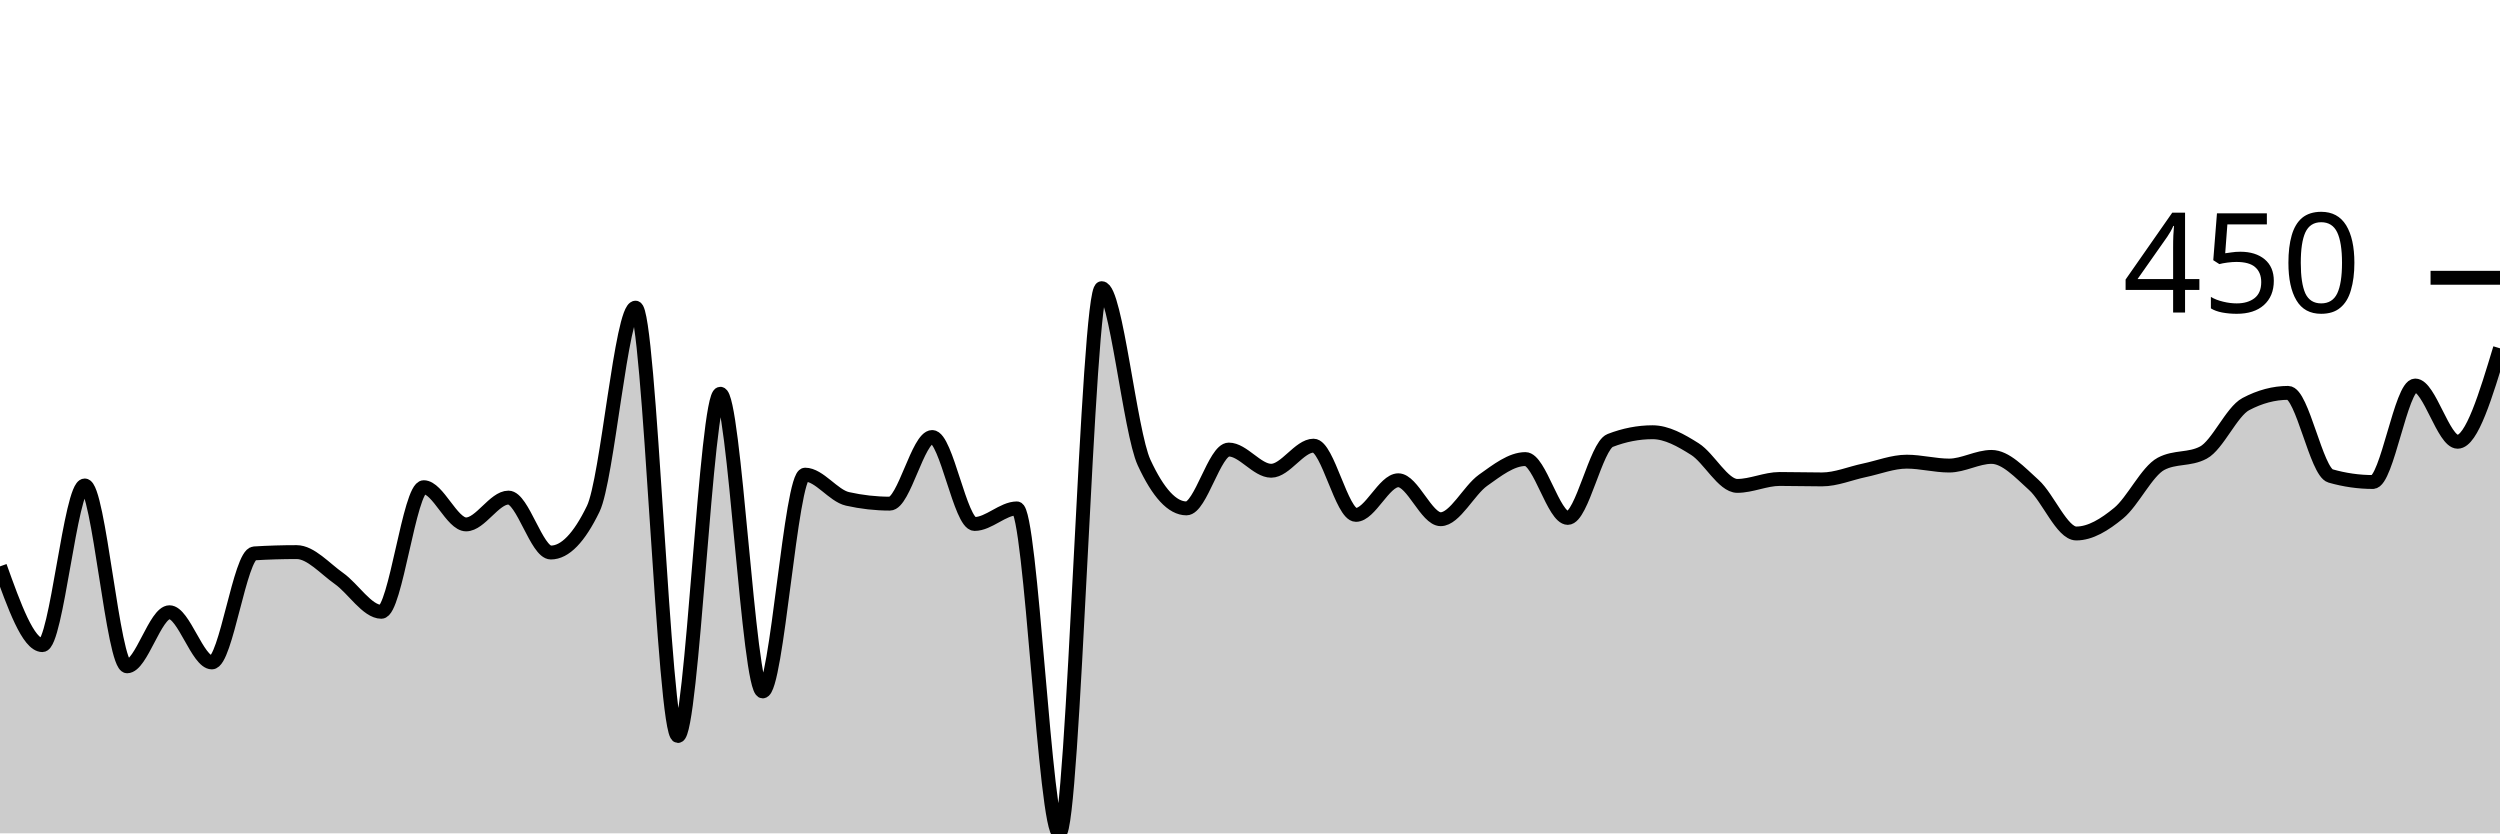
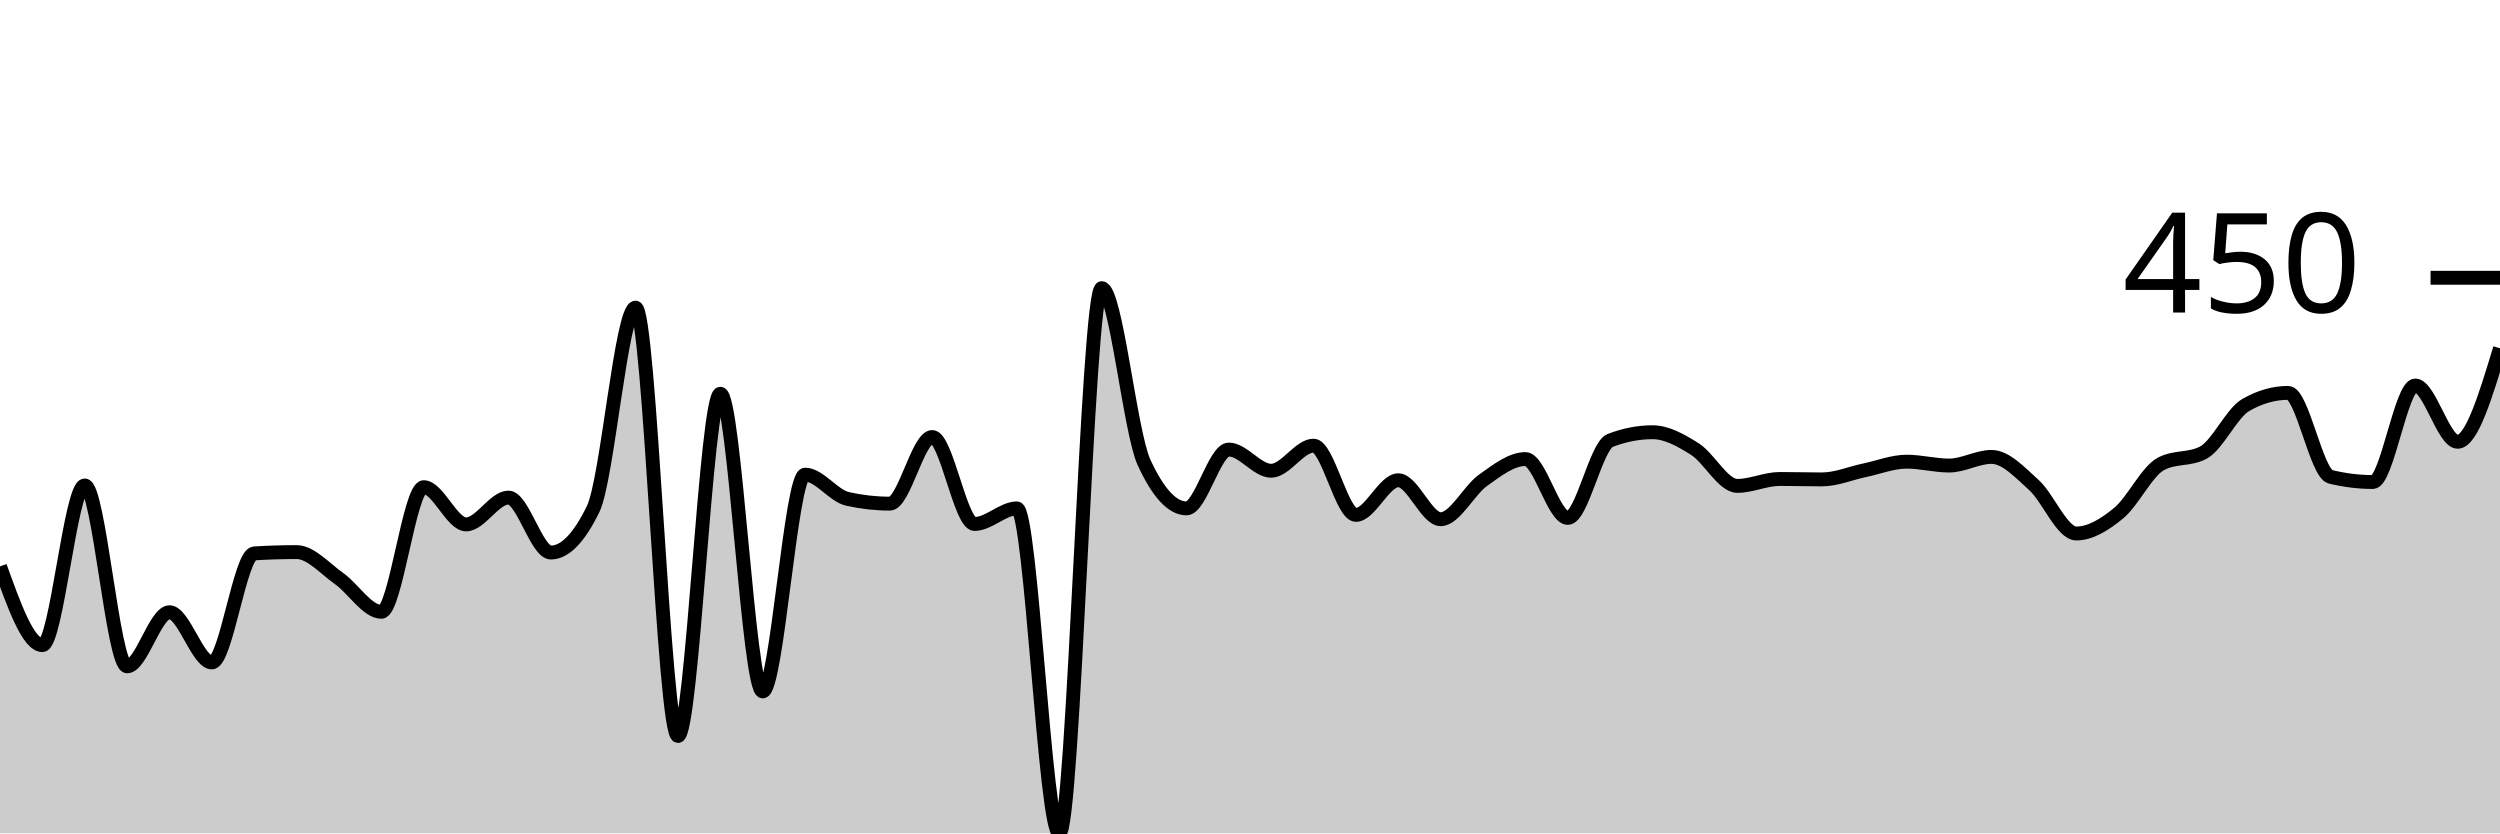
<svg xmlns="http://www.w3.org/2000/svg" viewBox="0 0 180 60">
  <g transform="translate(0,20)">
-     <path class="area" fill="rgba(0, 0, 0, 0.2)" d="M0,20.779C1.017,23.614,2.034,26.449,3.051,26.449C4.068,26.449,5.085,14.953,6.102,14.953C7.119,14.953,8.136,27.975,9.153,27.975C10.169,27.975,11.186,24.081,12.203,24.081C13.22,24.081,14.237,27.695,15.254,27.695C16.271,27.695,17.288,19.907,18.305,19.844C19.322,19.782,20.339,19.751,21.356,19.751C22.373,19.751,23.39,20.935,24.407,21.651C25.424,22.368,26.441,24.05,27.458,24.05C28.475,24.05,29.492,15.078,30.508,15.078C31.525,15.078,32.542,17.757,33.559,17.757C34.576,17.757,35.593,15.826,36.61,15.826C37.627,15.826,38.644,19.782,39.661,19.782C40.678,19.782,41.695,18.733,42.712,16.636C43.729,14.538,44.746,2.15,45.763,2.15C46.78,2.15,47.797,32.991,48.814,32.991C49.831,32.991,50.847,8.349,51.864,8.349C52.881,8.349,53.898,29.782,54.915,29.782C55.932,29.782,56.949,14.174,57.966,14.174C58.983,14.174,60,15.691,61.017,15.919C62.034,16.147,63.051,16.262,64.068,16.262C65.085,16.262,66.102,11.464,67.119,11.464C68.136,11.464,69.153,17.726,70.169,17.726C71.186,17.726,72.203,16.604,73.22,16.604C74.237,16.604,75.254,40,76.271,40C77.288,40,78.305,0.748,79.322,0.748C80.339,0.748,81.356,11.101,82.373,13.302C83.39,15.504,84.407,16.604,85.424,16.604C86.441,16.604,87.458,12.368,88.475,12.368C89.492,12.368,90.508,13.894,91.525,13.894C92.542,13.894,93.559,12.087,94.576,12.087C95.593,12.087,96.61,17.072,97.627,17.072C98.644,17.072,99.661,14.579,100.678,14.579C101.695,14.579,102.712,17.383,103.729,17.383C104.746,17.383,105.763,15.301,106.78,14.579C107.797,13.858,108.814,13.053,109.831,13.053C110.847,13.053,111.864,17.29,112.881,17.29C113.898,17.29,114.915,12.108,115.932,11.713C116.949,11.319,117.966,11.121,118.983,11.121C120,11.121,121.017,11.693,122.034,12.336C123.051,12.98,124.068,14.984,125.085,14.984C126.102,14.984,127.119,14.486,128.136,14.486C129.153,14.486,130.169,14.517,131.186,14.517C132.203,14.517,133.22,14.076,134.237,13.863C135.254,13.65,136.271,13.24,137.288,13.24C138.305,13.24,139.322,13.52,140.339,13.52C141.356,13.52,142.373,12.897,143.39,12.897C144.407,12.897,145.424,14.003,146.441,14.922C147.458,15.841,148.475,18.411,149.492,18.411C150.508,18.411,151.525,17.783,152.542,16.947C153.559,16.111,154.576,13.936,155.593,13.396C156.61,12.856,157.627,13.126,158.644,12.586C159.661,12.046,160.678,9.637,161.695,9.097C162.712,8.557,163.729,8.287,164.746,8.287C165.763,8.287,166.78,13.977,167.797,14.268C168.814,14.559,169.831,14.704,170.847,14.704C171.864,14.704,172.881,7.757,173.898,7.757C174.915,7.757,175.932,11.807,176.949,11.807C177.966,11.807,178.983,8.442,180,5.078L180,40C178.983,40,177.966,40,176.949,40C175.932,40,174.915,40,173.898,40C172.881,40,171.864,40,170.847,40C169.831,40,168.814,40,167.797,40C166.78,40,165.763,40,164.746,40C163.729,40,162.712,40,161.695,40C160.678,40,159.661,40,158.644,40C157.627,40,156.61,40,155.593,40C154.576,40,153.559,40,152.542,40C151.525,40,150.508,40,149.492,40C148.475,40,147.458,40,146.441,40C145.424,40,144.407,40,143.39,40C142.373,40,141.356,40,140.339,40C139.322,40,138.305,40,137.288,40C136.271,40,135.254,40,134.237,40C133.22,40,132.203,40,131.186,40C130.169,40,129.153,40,128.136,40C127.119,40,126.102,40,125.085,40C124.068,40,123.051,40,122.034,40C121.017,40,120,40,118.983,40C117.966,40,116.949,40,115.932,40C114.915,40,113.898,40,112.881,40C111.864,40,110.847,40,109.831,40C108.814,40,107.797,40,106.78,40C105.763,40,104.746,40,103.729,40C102.712,40,101.695,40,100.678,40C99.661,40,98.644,40,97.627,40C96.61,40,95.593,40,94.576,40C93.559,40,92.542,40,91.525,40C90.508,40,89.492,40,88.475,40C87.458,40,86.441,40,85.424,40C84.407,40,83.39,40,82.373,40C81.356,40,80.339,40,79.322,40C78.305,40,77.288,40,76.271,40C75.254,40,74.237,40,73.22,40C72.203,40,71.186,40,70.169,40C69.153,40,68.136,40,67.119,40C66.102,40,65.085,40,64.068,40C63.051,40,62.034,40,61.017,40C60,40,58.983,40,57.966,40C56.949,40,55.932,40,54.915,40C53.898,40,52.881,40,51.864,40C50.847,40,49.831,40,48.814,40C47.797,40,46.78,40,45.763,40C44.746,40,43.729,40,42.712,40C41.695,40,40.678,40,39.661,40C38.644,40,37.627,40,36.61,40C35.593,40,34.576,40,33.559,40C32.542,40,31.525,40,30.508,40C29.492,40,28.475,40,27.458,40C26.441,40,25.424,40,24.407,40C23.39,40,22.373,40,21.356,40C20.339,40,19.322,40,18.305,40C17.288,40,16.271,40,15.254,40C14.237,40,13.22,40,12.203,40C11.186,40,10.169,40,9.153,40C8.136,40,7.119,40,6.102,40C5.085,40,4.068,40,3.051,40C2.034,40,1.017,40,0,40Z" />
-     <path class="line" stroke="black" fill="none" d="M0,20.779C1.017,23.614,2.034,26.449,3.051,26.449C4.068,26.449,5.085,14.953,6.102,14.953C7.119,14.953,8.136,27.975,9.153,27.975C10.169,27.975,11.186,24.081,12.203,24.081C13.22,24.081,14.237,27.695,15.254,27.695C16.271,27.695,17.288,19.907,18.305,19.844C19.322,19.782,20.339,19.751,21.356,19.751C22.373,19.751,23.39,20.935,24.407,21.651C25.424,22.368,26.441,24.05,27.458,24.05C28.475,24.05,29.492,15.078,30.508,15.078C31.525,15.078,32.542,17.757,33.559,17.757C34.576,17.757,35.593,15.826,36.61,15.826C37.627,15.826,38.644,19.782,39.661,19.782C40.678,19.782,41.695,18.733,42.712,16.636C43.729,14.538,44.746,2.15,45.763,2.15C46.78,2.15,47.797,32.991,48.814,32.991C49.831,32.991,50.847,8.349,51.864,8.349C52.881,8.349,53.898,29.782,54.915,29.782C55.932,29.782,56.949,14.174,57.966,14.174C58.983,14.174,60,15.691,61.017,15.919C62.034,16.147,63.051,16.262,64.068,16.262C65.085,16.262,66.102,11.464,67.119,11.464C68.136,11.464,69.153,17.726,70.169,17.726C71.186,17.726,72.203,16.604,73.22,16.604C74.237,16.604,75.254,40,76.271,40C77.288,40,78.305,0.748,79.322,0.748C80.339,0.748,81.356,11.101,82.373,13.302C83.39,15.504,84.407,16.604,85.424,16.604C86.441,16.604,87.458,12.368,88.475,12.368C89.492,12.368,90.508,13.894,91.525,13.894C92.542,13.894,93.559,12.087,94.576,12.087C95.593,12.087,96.61,17.072,97.627,17.072C98.644,17.072,99.661,14.579,100.678,14.579C101.695,14.579,102.712,17.383,103.729,17.383C104.746,17.383,105.763,15.301,106.78,14.579C107.797,13.858,108.814,13.053,109.831,13.053C110.847,13.053,111.864,17.29,112.881,17.29C113.898,17.29,114.915,12.108,115.932,11.713C116.949,11.319,117.966,11.121,118.983,11.121C120,11.121,121.017,11.693,122.034,12.336C123.051,12.98,124.068,14.984,125.085,14.984C126.102,14.984,127.119,14.486,128.136,14.486C129.153,14.486,130.169,14.517,131.186,14.517C132.203,14.517,133.22,14.076,134.237,13.863C135.254,13.65,136.271,13.24,137.288,13.24C138.305,13.24,139.322,13.52,140.339,13.52C141.356,13.52,142.373,12.897,143.39,12.897C144.407,12.897,145.424,14.003,146.441,14.922C147.458,15.841,148.475,18.411,149.492,18.411C150.508,18.411,151.525,17.783,152.542,16.947C153.559,16.111,154.576,13.936,155.593,13.396C156.61,12.856,157.627,13.126,158.644,12.586C159.661,12.046,160.678,9.637,161.695,9.097C162.712,8.557,163.729,8.287,164.746,8.287C165.763,8.287,166.78,13.977,167.797,14.268C168.814,14.559,169.831,14.704,170.847,14.704C171.864,14.704,172.881,7.757,173.898,7.757C174.915,7.757,175.932,11.807,176.949,11.807C177.966,11.807,178.983,8.442,180,5.078" />
+     <path class="area" fill="rgba(0, 0, 0, 0.2)" d="M0,20.779C1.017,23.614,2.034,26.449,3.051,26.449C4.068,26.449,5.085,14.953,6.102,14.953C7.119,14.953,8.136,27.975,9.153,27.975C10.169,27.975,11.186,24.081,12.203,24.081C13.22,24.081,14.237,27.695,15.254,27.695C16.271,27.695,17.288,19.907,18.305,19.844C19.322,19.782,20.339,19.751,21.356,19.751C22.373,19.751,23.39,20.935,24.407,21.651C25.424,22.368,26.441,24.05,27.458,24.05C28.475,24.05,29.492,15.078,30.508,15.078C31.525,15.078,32.542,17.757,33.559,17.757C34.576,17.757,35.593,15.826,36.61,15.826C37.627,15.826,38.644,19.782,39.661,19.782C40.678,19.782,41.695,18.733,42.712,16.636C43.729,14.538,44.746,2.15,45.763,2.15C46.78,2.15,47.797,32.991,48.814,32.991C49.831,32.991,50.847,8.349,51.864,8.349C52.881,8.349,53.898,29.782,54.915,29.782C55.932,29.782,56.949,14.174,57.966,14.174C58.983,14.174,60,15.691,61.017,15.919C62.034,16.147,63.051,16.262,64.068,16.262C65.085,16.262,66.102,11.464,67.119,11.464C68.136,11.464,69.153,17.726,70.169,17.726C71.186,17.726,72.203,16.604,73.22,16.604C74.237,16.604,75.254,40,76.271,40C77.288,40,78.305,0.748,79.322,0.748C80.339,0.748,81.356,11.101,82.373,13.302C83.39,15.504,84.407,16.604,85.424,16.604C86.441,16.604,87.458,12.368,88.475,12.368C89.492,12.368,90.508,13.894,91.525,13.894C92.542,13.894,93.559,12.087,94.576,12.087C95.593,12.087,96.61,17.072,97.627,17.072C98.644,17.072,99.661,14.579,100.678,14.579C101.695,14.579,102.712,17.383,103.729,17.383C104.746,17.383,105.763,15.301,106.78,14.579C107.797,13.858,108.814,13.053,109.831,13.053C110.847,13.053,111.864,17.29,112.881,17.29C113.898,17.29,114.915,12.108,115.932,11.713C116.949,11.319,117.966,11.121,118.983,11.121C120,11.121,121.017,11.693,122.034,12.336C123.051,12.98,124.068,14.984,125.085,14.984C126.102,14.984,127.119,14.486,128.136,14.486C129.153,14.486,130.169,14.517,131.186,14.517C132.203,14.517,133.22,14.076,134.237,13.863C135.254,13.65,136.271,13.24,137.288,13.24C138.305,13.24,139.322,13.52,140.339,13.52C141.356,13.52,142.373,12.897,143.39,12.897C144.407,12.897,145.424,14.003,146.441,14.922C147.458,15.841,148.475,18.411,149.492,18.411C150.508,18.411,151.525,17.783,152.542,16.947C153.559,16.111,154.576,13.936,155.593,13.396C156.61,12.856,157.627,13.126,158.644,12.586C159.661,12.046,160.678,9.74,161.695,9.159C162.712,8.577,163.729,8.287,164.746,8.287C165.763,8.287,166.78,14.081,167.797,14.33C168.814,14.579,169.831,14.704,170.847,14.704C171.864,14.704,172.881,7.757,173.898,7.757C174.915,7.757,175.932,11.807,176.949,11.807C177.966,11.807,178.983,8.442,180,5.078L180,40C178.983,40,177.966,40,176.949,40C175.932,40,174.915,40,173.898,40C172.881,40,171.864,40,170.847,40C169.831,40,168.814,40,167.797,40C166.78,40,165.763,40,164.746,40C163.729,40,162.712,40,161.695,40C160.678,40,159.661,40,158.644,40C157.627,40,156.61,40,155.593,40C154.576,40,153.559,40,152.542,40C151.525,40,150.508,40,149.492,40C148.475,40,147.458,40,146.441,40C145.424,40,144.407,40,143.39,40C142.373,40,141.356,40,140.339,40C139.322,40,138.305,40,137.288,40C136.271,40,135.254,40,134.237,40C133.22,40,132.203,40,131.186,40C130.169,40,129.153,40,128.136,40C127.119,40,126.102,40,125.085,40C124.068,40,123.051,40,122.034,40C121.017,40,120,40,118.983,40C117.966,40,116.949,40,115.932,40C114.915,40,113.898,40,112.881,40C111.864,40,110.847,40,109.831,40C108.814,40,107.797,40,106.78,40C105.763,40,104.746,40,103.729,40C102.712,40,101.695,40,100.678,40C99.661,40,98.644,40,97.627,40C96.61,40,95.593,40,94.576,40C93.559,40,92.542,40,91.525,40C90.508,40,89.492,40,88.475,40C87.458,40,86.441,40,85.424,40C84.407,40,83.39,40,82.373,40C81.356,40,80.339,40,79.322,40C78.305,40,77.288,40,76.271,40C75.254,40,74.237,40,73.22,40C72.203,40,71.186,40,70.169,40C69.153,40,68.136,40,67.119,40C66.102,40,65.085,40,64.068,40C63.051,40,62.034,40,61.017,40C60,40,58.983,40,57.966,40C56.949,40,55.932,40,54.915,40C53.898,40,52.881,40,51.864,40C50.847,40,49.831,40,48.814,40C47.797,40,46.78,40,45.763,40C44.746,40,43.729,40,42.712,40C41.695,40,40.678,40,39.661,40C38.644,40,37.627,40,36.61,40C35.593,40,34.576,40,33.559,40C32.542,40,31.525,40,30.508,40C29.492,40,28.475,40,27.458,40C26.441,40,25.424,40,24.407,40C23.39,40,22.373,40,21.356,40C20.339,40,19.322,40,18.305,40C17.288,40,16.271,40,15.254,40C14.237,40,13.22,40,12.203,40C11.186,40,10.169,40,9.153,40C8.136,40,7.119,40,6.102,40C5.085,40,4.068,40,3.051,40C2.034,40,1.017,40,0,40Z" />
+     <path class="line" stroke="black" fill="none" d="M0,20.779C1.017,23.614,2.034,26.449,3.051,26.449C4.068,26.449,5.085,14.953,6.102,14.953C7.119,14.953,8.136,27.975,9.153,27.975C10.169,27.975,11.186,24.081,12.203,24.081C13.22,24.081,14.237,27.695,15.254,27.695C16.271,27.695,17.288,19.907,18.305,19.844C19.322,19.782,20.339,19.751,21.356,19.751C22.373,19.751,23.39,20.935,24.407,21.651C25.424,22.368,26.441,24.05,27.458,24.05C28.475,24.05,29.492,15.078,30.508,15.078C31.525,15.078,32.542,17.757,33.559,17.757C34.576,17.757,35.593,15.826,36.61,15.826C37.627,15.826,38.644,19.782,39.661,19.782C40.678,19.782,41.695,18.733,42.712,16.636C43.729,14.538,44.746,2.15,45.763,2.15C46.78,2.15,47.797,32.991,48.814,32.991C49.831,32.991,50.847,8.349,51.864,8.349C52.881,8.349,53.898,29.782,54.915,29.782C55.932,29.782,56.949,14.174,57.966,14.174C58.983,14.174,60,15.691,61.017,15.919C62.034,16.147,63.051,16.262,64.068,16.262C65.085,16.262,66.102,11.464,67.119,11.464C68.136,11.464,69.153,17.726,70.169,17.726C71.186,17.726,72.203,16.604,73.22,16.604C74.237,16.604,75.254,40,76.271,40C77.288,40,78.305,0.748,79.322,0.748C80.339,0.748,81.356,11.101,82.373,13.302C83.39,15.504,84.407,16.604,85.424,16.604C86.441,16.604,87.458,12.368,88.475,12.368C89.492,12.368,90.508,13.894,91.525,13.894C92.542,13.894,93.559,12.087,94.576,12.087C95.593,12.087,96.61,17.072,97.627,17.072C98.644,17.072,99.661,14.579,100.678,14.579C101.695,14.579,102.712,17.383,103.729,17.383C104.746,17.383,105.763,15.301,106.78,14.579C107.797,13.858,108.814,13.053,109.831,13.053C110.847,13.053,111.864,17.29,112.881,17.29C113.898,17.29,114.915,12.108,115.932,11.713C116.949,11.319,117.966,11.121,118.983,11.121C120,11.121,121.017,11.693,122.034,12.336C123.051,12.98,124.068,14.984,125.085,14.984C126.102,14.984,127.119,14.486,128.136,14.486C129.153,14.486,130.169,14.517,131.186,14.517C132.203,14.517,133.22,14.076,134.237,13.863C135.254,13.65,136.271,13.24,137.288,13.24C138.305,13.24,139.322,13.52,140.339,13.52C141.356,13.52,142.373,12.897,143.39,12.897C144.407,12.897,145.424,14.003,146.441,14.922C147.458,15.841,148.475,18.411,149.492,18.411C150.508,18.411,151.525,17.783,152.542,16.947C153.559,16.111,154.576,13.936,155.593,13.396C156.61,12.856,157.627,13.126,158.644,12.586C159.661,12.046,160.678,9.74,161.695,9.159C162.712,8.577,163.729,8.287,164.746,8.287C165.763,8.287,166.78,14.081,167.797,14.33C168.814,14.579,169.831,14.704,170.847,14.704C171.864,14.704,172.881,7.757,173.898,7.757C174.915,7.757,175.932,11.807,176.949,11.807C177.966,11.807,178.983,8.442,180,5.078" />
    <path class="axis-ceiling" stroke-width="1" stroke="black" fill="none" d="M175,0L180,0" />
    <text class="axis-ceiling-label" font-family="sans-serif" text-anchor="end" font-size="10px" x="170" y="2.5">450</text>
  </g>
</svg>
